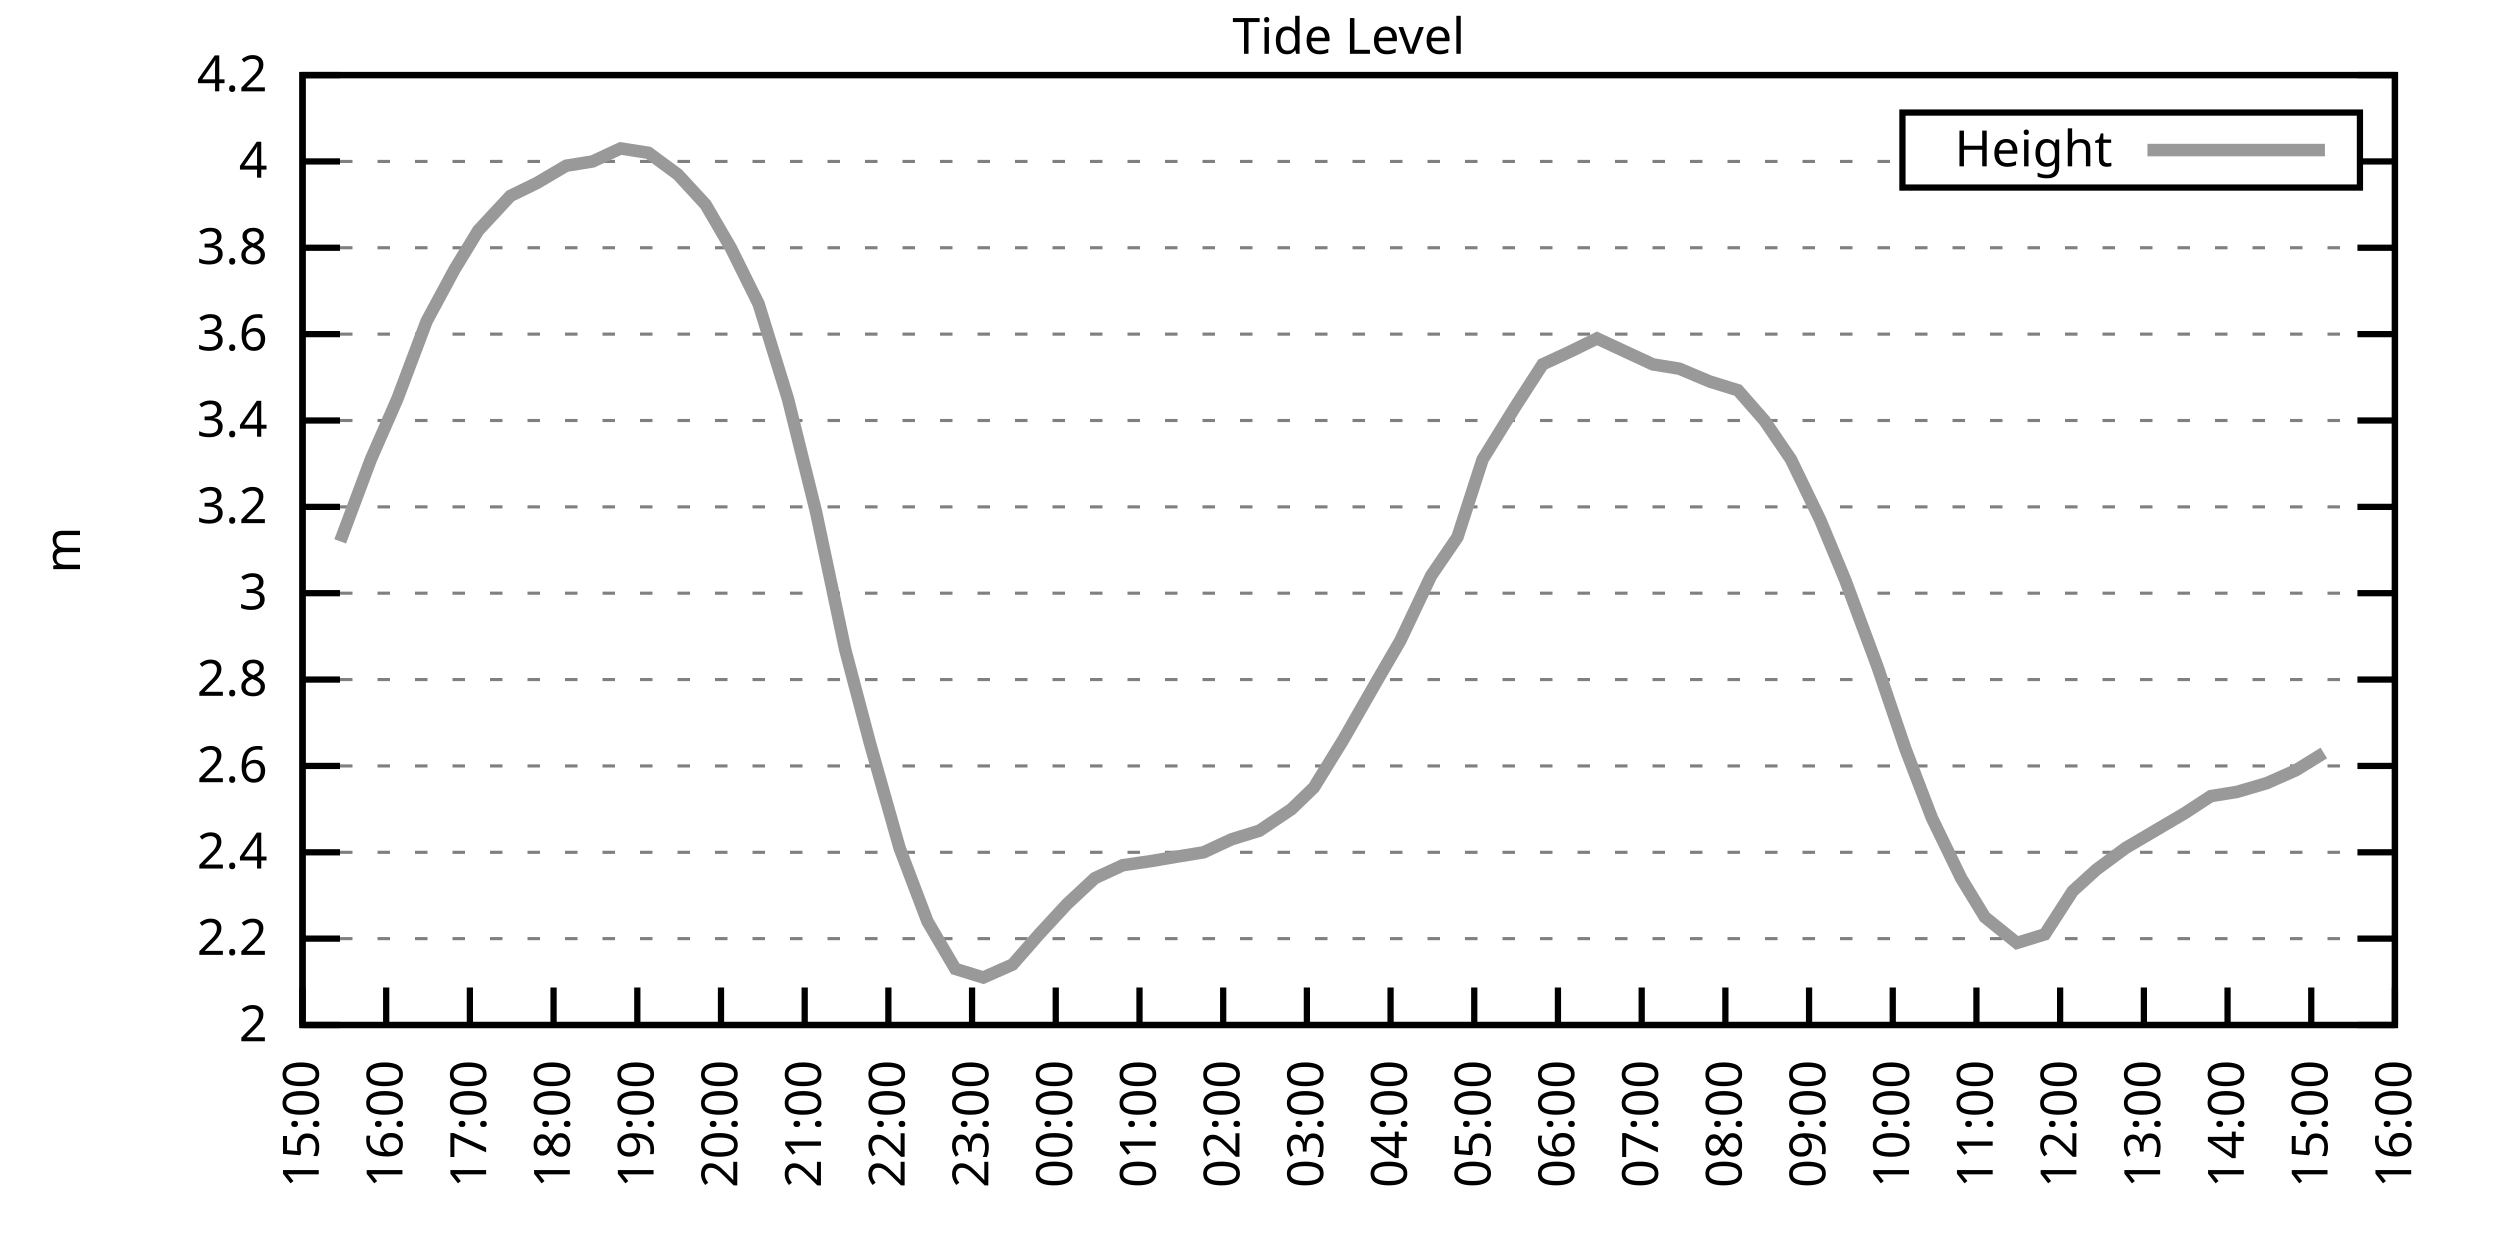
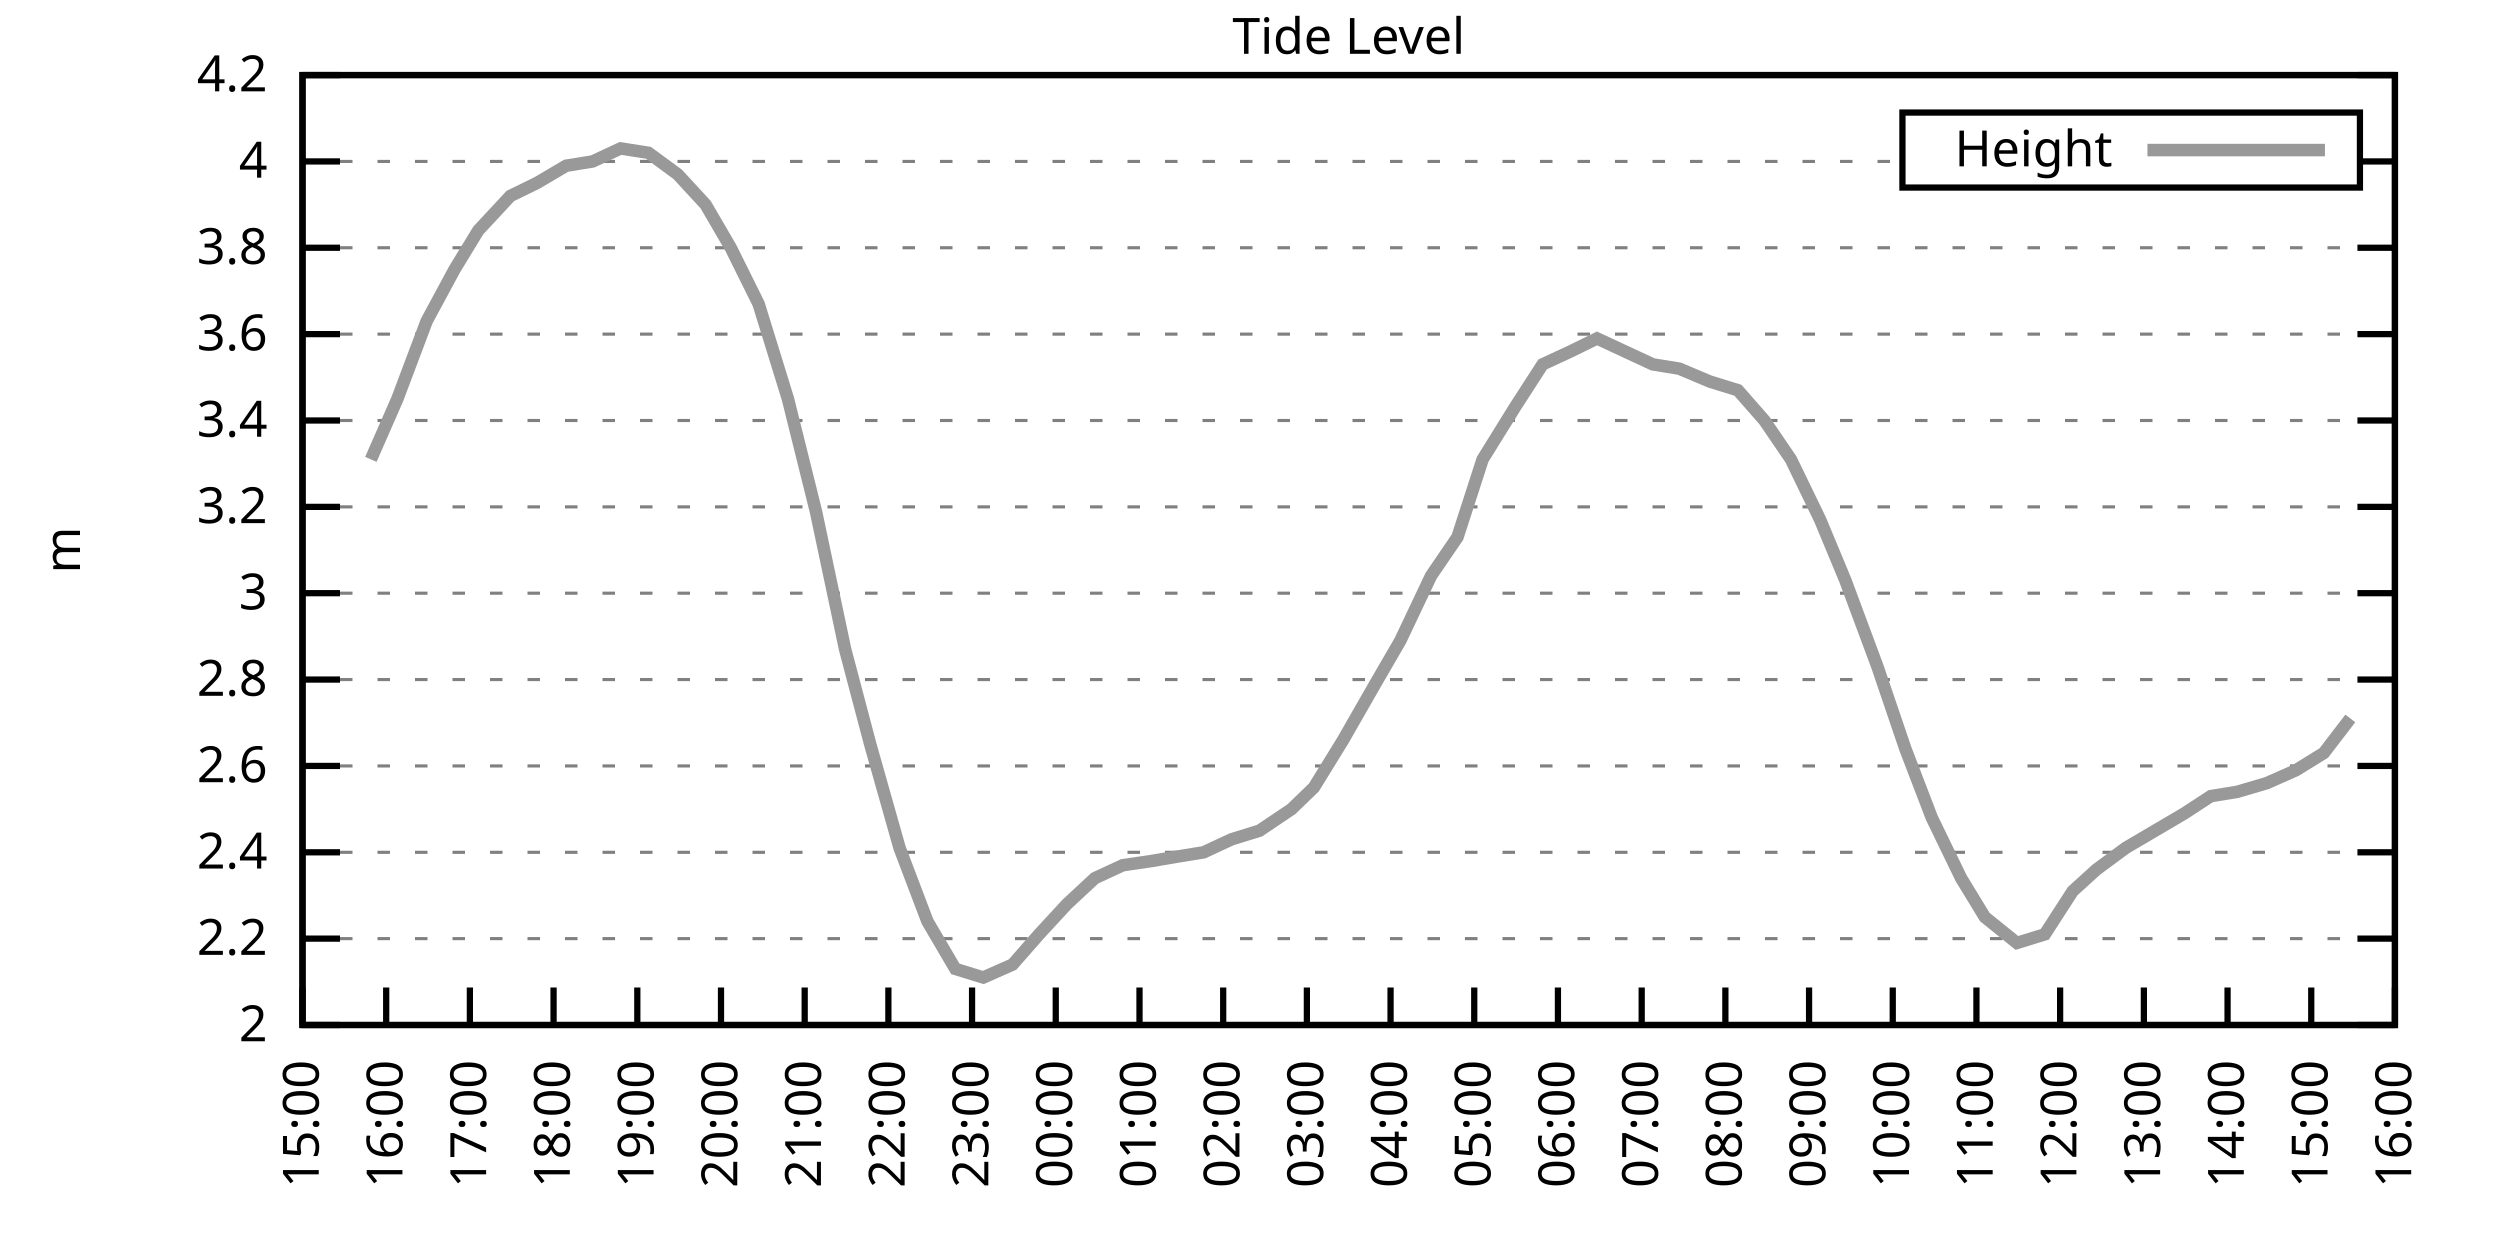
<svg xmlns="http://www.w3.org/2000/svg" xmlns:xlink="http://www.w3.org/1999/xlink" width="400" height="200" viewBox="0 0 400 200">
  <g id="gnuplot_canvas">
    <rect x="0" y="0" width="400" height="200" fill="none" />
    <defs>
      <circle id="gpDot" r="0.5" stroke-width="0.5" stroke="currentColor" />
      <path id="gpPt0" stroke-width="0.333" stroke="currentColor" d="M-1,0 h2 M0,-1 v2" />
      <path id="gpPt1" stroke-width="0.333" stroke="currentColor" d="M-1,-1 L1,1 M1,-1 L-1,1" />
      <path id="gpPt2" stroke-width="0.333" stroke="currentColor" d="M-1,0 L1,0 M0,-1 L0,1 M-1,-1 L1,1 M-1,1 L1,-1" />
      <rect id="gpPt3" stroke-width="0.333" stroke="currentColor" x="-1" y="-1" width="2" height="2" />
      <rect id="gpPt4" stroke-width="0.333" stroke="currentColor" fill="currentColor" x="-1" y="-1" width="2" height="2" />
      <circle id="gpPt5" stroke-width="0.333" stroke="currentColor" cx="0" cy="0" r="1" />
      <use xlink:href="#gpPt5" id="gpPt6" fill="currentColor" stroke="none" />
      <path id="gpPt7" stroke-width="0.333" stroke="currentColor" d="M0,-1.33 L-1.33,0.67 L1.33,0.67 z" />
      <use xlink:href="#gpPt7" id="gpPt8" fill="currentColor" stroke="none" />
      <use xlink:href="#gpPt7" id="gpPt9" stroke="currentColor" transform="rotate(180)" />
      <use xlink:href="#gpPt9" id="gpPt10" fill="currentColor" stroke="none" />
      <use xlink:href="#gpPt3" id="gpPt11" stroke="currentColor" transform="rotate(45)" />
      <use xlink:href="#gpPt11" id="gpPt12" fill="currentColor" stroke="none" />
      <path id="gpPt13" stroke-width="0.333" stroke="currentColor" d="M0,1.330 L1.265,0.411 L0.782,-1.067 L-0.782,-1.076 L-1.265,0.411 z" />
      <use xlink:href="#gpPt13" id="gpPt14" fill="currentColor" stroke="none" />
      <filter id="textbox" filterUnits="objectBoundingBox" x="0" y="0" height="1" width="1">
        <feFlood flood-color="white" flood-opacity="1" result="bgnd" />
        <feComposite in="SourceGraphic" in2="bgnd" operator="atop" />
      </filter>
      <filter id="greybox" filterUnits="objectBoundingBox" x="0" y="0" height="1" width="1">
        <feFlood flood-color="lightgrey" flood-opacity="1" result="grey" />
        <feComposite in="SourceGraphic" in2="grey" operator="atop" />
      </filter>
    </defs>
    <g fill="none" color="white" stroke="currentColor" stroke-width="1.00" stroke-linecap="butt" stroke-linejoin="miter">
</g>
    <g fill="none" color="black" stroke="currentColor" stroke-width="1.00" stroke-linecap="butt" stroke-linejoin="miter">
      <g stroke="none" shape-rendering="crispEdges">
        <polygon fill="rgb(255, 255, 255)" points="48.40,164.00 383.18,164.00 383.18,12.02 48.40,12.02 " />
      </g>
    </g>
    <g fill="none" color="black" stroke="currentColor" stroke-width="1.00" stroke-linecap="butt" stroke-linejoin="miter">
</g>
    <g fill="none" color="black" stroke="black" stroke-width="0.50" stroke-linecap="butt" stroke-linejoin="miter">
</g>
    <g fill="none" color="gray" stroke="currentColor" stroke-width="0.50" stroke-linecap="butt" stroke-linejoin="miter">
      <path stroke="gray" stroke-dasharray="2,4" class="gridline" d="M48.40,164.00 L383.19,164.00  " />
    </g>
    <g fill="none" color="gray" stroke="gray" stroke-width="1.00" stroke-linecap="butt" stroke-linejoin="miter">
</g>
    <g fill="none" color="black" stroke="currentColor" stroke-width="1.00" stroke-linecap="butt" stroke-linejoin="miter">
      <path stroke="black" d="M48.40,164.00 L54.40,164.00 M383.19,164.00 L377.19,164.00  " />
      <g transform="translate(42.80,166.60)" stroke="none" fill="black" font-family="Sans" font-size="8.00" text-anchor="end">
        <text>
          <tspan font-family="Sans"> 2</tspan>
        </text>
      </g>
    </g>
    <g fill="none" color="black" stroke="currentColor" stroke-width="1.00" stroke-linecap="butt" stroke-linejoin="miter">
</g>
    <g fill="none" color="black" stroke="black" stroke-width="0.50" stroke-linecap="butt" stroke-linejoin="miter">
</g>
    <g fill="none" color="gray" stroke="currentColor" stroke-width="0.50" stroke-linecap="butt" stroke-linejoin="miter">
      <path stroke="gray" stroke-dasharray="2,4" class="gridline" d="M48.40,150.18 L383.19,150.18  " />
    </g>
    <g fill="none" color="gray" stroke="gray" stroke-width="1.00" stroke-linecap="butt" stroke-linejoin="miter">
</g>
    <g fill="none" color="black" stroke="currentColor" stroke-width="1.00" stroke-linecap="butt" stroke-linejoin="miter">
      <path stroke="black" d="M48.40,150.18 L54.40,150.18 M383.19,150.18 L377.19,150.18  " />
      <g transform="translate(42.80,152.78)" stroke="none" fill="black" font-family="Sans" font-size="8.00" text-anchor="end">
        <text>
          <tspan font-family="Sans"> 2.2</tspan>
        </text>
      </g>
    </g>
    <g fill="none" color="black" stroke="currentColor" stroke-width="1.00" stroke-linecap="butt" stroke-linejoin="miter">
</g>
    <g fill="none" color="black" stroke="black" stroke-width="0.50" stroke-linecap="butt" stroke-linejoin="miter">
</g>
    <g fill="none" color="gray" stroke="currentColor" stroke-width="0.50" stroke-linecap="butt" stroke-linejoin="miter">
      <path stroke="gray" stroke-dasharray="2,4" class="gridline" d="M48.40,136.37 L383.19,136.37  " />
    </g>
    <g fill="none" color="gray" stroke="gray" stroke-width="1.00" stroke-linecap="butt" stroke-linejoin="miter">
</g>
    <g fill="none" color="black" stroke="currentColor" stroke-width="1.00" stroke-linecap="butt" stroke-linejoin="miter">
      <path stroke="black" d="M48.40,136.37 L54.40,136.37 M383.19,136.37 L377.19,136.37  " />
      <g transform="translate(42.80,138.97)" stroke="none" fill="black" font-family="Sans" font-size="8.00" text-anchor="end">
        <text>
          <tspan font-family="Sans"> 2.4</tspan>
        </text>
      </g>
    </g>
    <g fill="none" color="black" stroke="currentColor" stroke-width="1.00" stroke-linecap="butt" stroke-linejoin="miter">
</g>
    <g fill="none" color="black" stroke="black" stroke-width="0.50" stroke-linecap="butt" stroke-linejoin="miter">
</g>
    <g fill="none" color="gray" stroke="currentColor" stroke-width="0.50" stroke-linecap="butt" stroke-linejoin="miter">
      <path stroke="gray" stroke-dasharray="2,4" class="gridline" d="M48.40,122.55 L383.19,122.55  " />
    </g>
    <g fill="none" color="gray" stroke="gray" stroke-width="1.00" stroke-linecap="butt" stroke-linejoin="miter">
</g>
    <g fill="none" color="black" stroke="currentColor" stroke-width="1.00" stroke-linecap="butt" stroke-linejoin="miter">
      <path stroke="black" d="M48.40,122.55 L54.40,122.55 M383.19,122.55 L377.19,122.55  " />
      <g transform="translate(42.80,125.15)" stroke="none" fill="black" font-family="Sans" font-size="8.00" text-anchor="end">
        <text>
          <tspan font-family="Sans"> 2.6</tspan>
        </text>
      </g>
    </g>
    <g fill="none" color="black" stroke="currentColor" stroke-width="1.00" stroke-linecap="butt" stroke-linejoin="miter">
</g>
    <g fill="none" color="black" stroke="black" stroke-width="0.50" stroke-linecap="butt" stroke-linejoin="miter">
</g>
    <g fill="none" color="gray" stroke="currentColor" stroke-width="0.50" stroke-linecap="butt" stroke-linejoin="miter">
      <path stroke="gray" stroke-dasharray="2,4" class="gridline" d="M48.40,108.73 L383.19,108.73  " />
    </g>
    <g fill="none" color="gray" stroke="gray" stroke-width="1.00" stroke-linecap="butt" stroke-linejoin="miter">
</g>
    <g fill="none" color="black" stroke="currentColor" stroke-width="1.00" stroke-linecap="butt" stroke-linejoin="miter">
      <path stroke="black" d="M48.40,108.73 L54.40,108.73 M383.19,108.73 L377.19,108.73  " />
      <g transform="translate(42.80,111.33)" stroke="none" fill="black" font-family="Sans" font-size="8.00" text-anchor="end">
        <text>
          <tspan font-family="Sans"> 2.8</tspan>
        </text>
      </g>
    </g>
    <g fill="none" color="black" stroke="currentColor" stroke-width="1.00" stroke-linecap="butt" stroke-linejoin="miter">
</g>
    <g fill="none" color="black" stroke="black" stroke-width="0.50" stroke-linecap="butt" stroke-linejoin="miter">
</g>
    <g fill="none" color="gray" stroke="currentColor" stroke-width="0.50" stroke-linecap="butt" stroke-linejoin="miter">
      <path stroke="gray" stroke-dasharray="2,4" class="gridline" d="M48.40,94.91 L383.19,94.91  " />
    </g>
    <g fill="none" color="gray" stroke="gray" stroke-width="1.00" stroke-linecap="butt" stroke-linejoin="miter">
</g>
    <g fill="none" color="black" stroke="currentColor" stroke-width="1.00" stroke-linecap="butt" stroke-linejoin="miter">
      <path stroke="black" d="M48.40,94.91 L54.40,94.91 M383.19,94.91 L377.19,94.91  " />
      <g transform="translate(42.80,97.51)" stroke="none" fill="black" font-family="Sans" font-size="8.00" text-anchor="end">
        <text>
          <tspan font-family="Sans"> 3</tspan>
        </text>
      </g>
    </g>
    <g fill="none" color="black" stroke="currentColor" stroke-width="1.00" stroke-linecap="butt" stroke-linejoin="miter">
</g>
    <g fill="none" color="black" stroke="black" stroke-width="0.50" stroke-linecap="butt" stroke-linejoin="miter">
</g>
    <g fill="none" color="gray" stroke="currentColor" stroke-width="0.50" stroke-linecap="butt" stroke-linejoin="miter">
      <path stroke="gray" stroke-dasharray="2,4" class="gridline" d="M48.40,81.10 L383.19,81.10  " />
    </g>
    <g fill="none" color="gray" stroke="gray" stroke-width="1.00" stroke-linecap="butt" stroke-linejoin="miter">
</g>
    <g fill="none" color="black" stroke="currentColor" stroke-width="1.00" stroke-linecap="butt" stroke-linejoin="miter">
      <path stroke="black" d="M48.40,81.10 L54.40,81.10 M383.19,81.10 L377.19,81.10  " />
      <g transform="translate(42.80,83.70)" stroke="none" fill="black" font-family="Sans" font-size="8.00" text-anchor="end">
        <text>
          <tspan font-family="Sans"> 3.2</tspan>
        </text>
      </g>
    </g>
    <g fill="none" color="black" stroke="currentColor" stroke-width="1.00" stroke-linecap="butt" stroke-linejoin="miter">
</g>
    <g fill="none" color="black" stroke="black" stroke-width="0.50" stroke-linecap="butt" stroke-linejoin="miter">
</g>
    <g fill="none" color="gray" stroke="currentColor" stroke-width="0.50" stroke-linecap="butt" stroke-linejoin="miter">
      <path stroke="gray" stroke-dasharray="2,4" class="gridline" d="M48.40,67.28 L383.19,67.28  " />
    </g>
    <g fill="none" color="gray" stroke="gray" stroke-width="1.00" stroke-linecap="butt" stroke-linejoin="miter">
</g>
    <g fill="none" color="black" stroke="currentColor" stroke-width="1.00" stroke-linecap="butt" stroke-linejoin="miter">
      <path stroke="black" d="M48.40,67.28 L54.40,67.28 M383.19,67.28 L377.19,67.28  " />
      <g transform="translate(42.80,69.88)" stroke="none" fill="black" font-family="Sans" font-size="8.00" text-anchor="end">
        <text>
          <tspan font-family="Sans"> 3.4</tspan>
        </text>
      </g>
    </g>
    <g fill="none" color="black" stroke="currentColor" stroke-width="1.00" stroke-linecap="butt" stroke-linejoin="miter">
</g>
    <g fill="none" color="black" stroke="black" stroke-width="0.50" stroke-linecap="butt" stroke-linejoin="miter">
</g>
    <g fill="none" color="gray" stroke="currentColor" stroke-width="0.50" stroke-linecap="butt" stroke-linejoin="miter">
      <path stroke="gray" stroke-dasharray="2,4" class="gridline" d="M48.40,53.46 L383.19,53.46  " />
    </g>
    <g fill="none" color="gray" stroke="gray" stroke-width="1.00" stroke-linecap="butt" stroke-linejoin="miter">
</g>
    <g fill="none" color="black" stroke="currentColor" stroke-width="1.00" stroke-linecap="butt" stroke-linejoin="miter">
      <path stroke="black" d="M48.40,53.46 L54.40,53.46 M383.19,53.46 L377.19,53.46  " />
      <g transform="translate(42.80,56.06)" stroke="none" fill="black" font-family="Sans" font-size="8.00" text-anchor="end">
        <text>
          <tspan font-family="Sans"> 3.6</tspan>
        </text>
      </g>
    </g>
    <g fill="none" color="black" stroke="currentColor" stroke-width="1.00" stroke-linecap="butt" stroke-linejoin="miter">
</g>
    <g fill="none" color="black" stroke="black" stroke-width="0.50" stroke-linecap="butt" stroke-linejoin="miter">
</g>
    <g fill="none" color="gray" stroke="currentColor" stroke-width="0.50" stroke-linecap="butt" stroke-linejoin="miter">
      <path stroke="gray" stroke-dasharray="2,4" class="gridline" d="M48.40,39.64 L383.19,39.64  " />
    </g>
    <g fill="none" color="gray" stroke="gray" stroke-width="1.00" stroke-linecap="butt" stroke-linejoin="miter">
</g>
    <g fill="none" color="black" stroke="currentColor" stroke-width="1.00" stroke-linecap="butt" stroke-linejoin="miter">
      <path stroke="black" d="M48.40,39.64 L54.40,39.64 M383.19,39.64 L377.19,39.64  " />
      <g transform="translate(42.80,42.24)" stroke="none" fill="black" font-family="Sans" font-size="8.00" text-anchor="end">
        <text>
          <tspan font-family="Sans"> 3.8</tspan>
        </text>
      </g>
    </g>
    <g fill="none" color="black" stroke="currentColor" stroke-width="1.00" stroke-linecap="butt" stroke-linejoin="miter">
</g>
    <g fill="none" color="black" stroke="black" stroke-width="0.50" stroke-linecap="butt" stroke-linejoin="miter">
</g>
    <g fill="none" color="gray" stroke="currentColor" stroke-width="0.50" stroke-linecap="butt" stroke-linejoin="miter">
      <path stroke="gray" stroke-dasharray="2,4" class="gridline" d="M48.40,25.83 L304.39,25.83 M377.59,25.83 L383.19,25.83  " />
    </g>
    <g fill="none" color="gray" stroke="gray" stroke-width="1.00" stroke-linecap="butt" stroke-linejoin="miter">
</g>
    <g fill="none" color="black" stroke="currentColor" stroke-width="1.00" stroke-linecap="butt" stroke-linejoin="miter">
      <path stroke="black" d="M48.40,25.83 L54.40,25.83 M383.19,25.83 L377.19,25.83  " />
      <g transform="translate(42.80,28.43)" stroke="none" fill="black" font-family="Sans" font-size="8.00" text-anchor="end">
        <text>
          <tspan font-family="Sans"> 4</tspan>
        </text>
      </g>
    </g>
    <g fill="none" color="black" stroke="currentColor" stroke-width="1.00" stroke-linecap="butt" stroke-linejoin="miter">
</g>
    <g fill="none" color="black" stroke="black" stroke-width="0.50" stroke-linecap="butt" stroke-linejoin="miter">
</g>
    <g fill="none" color="gray" stroke="currentColor" stroke-width="0.50" stroke-linecap="butt" stroke-linejoin="miter">
      <path stroke="gray" stroke-dasharray="2,4" class="gridline" d="M48.40,12.01 L383.19,12.01  " />
    </g>
    <g fill="none" color="gray" stroke="gray" stroke-width="1.00" stroke-linecap="butt" stroke-linejoin="miter">
</g>
    <g fill="none" color="black" stroke="currentColor" stroke-width="1.00" stroke-linecap="butt" stroke-linejoin="miter">
      <path stroke="black" d="M48.40,12.01 L54.40,12.01 M383.19,12.01 L377.19,12.01  " />
      <g transform="translate(42.80,14.61)" stroke="none" fill="black" font-family="Sans" font-size="8.00" text-anchor="end">
        <text>
          <tspan font-family="Sans"> 4.2</tspan>
        </text>
      </g>
    </g>
    <g fill="none" color="black" stroke="currentColor" stroke-width="1.00" stroke-linecap="butt" stroke-linejoin="miter">
      <path stroke="black" d="M48.40,164.00 L48.40,158.00  " />
      <g transform="translate(51.00,169.60) rotate(270.00)" stroke="none" fill="black" font-family="Sans" font-size="8.00" text-anchor="end">
        <text>
          <tspan font-family="Sans">15:00</tspan>
        </text>
      </g>
    </g>
    <g fill="none" color="black" stroke="currentColor" stroke-width="1.00" stroke-linecap="butt" stroke-linejoin="miter">
      <path stroke="black" d="M61.79,164.00 L61.79,158.00  " />
      <g transform="translate(64.39,169.60) rotate(270.00)" stroke="none" fill="black" font-family="Sans" font-size="8.00" text-anchor="end">
        <text>
          <tspan font-family="Sans">16:00</tspan>
        </text>
      </g>
    </g>
    <g fill="none" color="black" stroke="currentColor" stroke-width="1.00" stroke-linecap="butt" stroke-linejoin="miter">
      <path stroke="black" d="M75.18,164.00 L75.18,158.00  " />
      <g transform="translate(77.78,169.60) rotate(270.00)" stroke="none" fill="black" font-family="Sans" font-size="8.00" text-anchor="end">
        <text>
          <tspan font-family="Sans">17:00</tspan>
        </text>
      </g>
    </g>
    <g fill="none" color="black" stroke="currentColor" stroke-width="1.00" stroke-linecap="butt" stroke-linejoin="miter">
      <path stroke="black" d="M88.57,164.00 L88.57,158.00  " />
      <g transform="translate(91.17,169.60) rotate(270.00)" stroke="none" fill="black" font-family="Sans" font-size="8.00" text-anchor="end">
        <text>
          <tspan font-family="Sans">18:00</tspan>
        </text>
      </g>
    </g>
    <g fill="none" color="black" stroke="currentColor" stroke-width="1.00" stroke-linecap="butt" stroke-linejoin="miter">
      <path stroke="black" d="M101.97,164.00 L101.97,158.00  " />
      <g transform="translate(104.57,169.60) rotate(270.00)" stroke="none" fill="black" font-family="Sans" font-size="8.00" text-anchor="end">
        <text>
          <tspan font-family="Sans">19:00</tspan>
        </text>
      </g>
    </g>
    <g fill="none" color="black" stroke="currentColor" stroke-width="1.00" stroke-linecap="butt" stroke-linejoin="miter">
      <path stroke="black" d="M115.36,164.00 L115.36,158.00  " />
      <g transform="translate(117.96,169.60) rotate(270.00)" stroke="none" fill="black" font-family="Sans" font-size="8.00" text-anchor="end">
        <text>
          <tspan font-family="Sans">20:00</tspan>
        </text>
      </g>
    </g>
    <g fill="none" color="black" stroke="currentColor" stroke-width="1.00" stroke-linecap="butt" stroke-linejoin="miter">
      <path stroke="black" d="M128.75,164.00 L128.75,158.00  " />
      <g transform="translate(131.35,169.60) rotate(270.00)" stroke="none" fill="black" font-family="Sans" font-size="8.00" text-anchor="end">
        <text>
          <tspan font-family="Sans">21:00</tspan>
        </text>
      </g>
    </g>
    <g fill="none" color="black" stroke="currentColor" stroke-width="1.00" stroke-linecap="butt" stroke-linejoin="miter">
      <path stroke="black" d="M142.14,164.00 L142.14,158.00  " />
      <g transform="translate(144.74,169.60) rotate(270.00)" stroke="none" fill="black" font-family="Sans" font-size="8.00" text-anchor="end">
        <text>
          <tspan font-family="Sans">22:00</tspan>
        </text>
      </g>
    </g>
    <g fill="none" color="black" stroke="currentColor" stroke-width="1.00" stroke-linecap="butt" stroke-linejoin="miter">
      <path stroke="black" d="M155.53,164.00 L155.53,158.00  " />
      <g transform="translate(158.13,169.60) rotate(270.00)" stroke="none" fill="black" font-family="Sans" font-size="8.00" text-anchor="end">
        <text>
          <tspan font-family="Sans">23:00</tspan>
        </text>
      </g>
    </g>
    <g fill="none" color="black" stroke="currentColor" stroke-width="1.00" stroke-linecap="butt" stroke-linejoin="miter">
      <path stroke="black" d="M168.92,164.00 L168.92,158.00  " />
      <g transform="translate(171.52,169.60) rotate(270.00)" stroke="none" fill="black" font-family="Sans" font-size="8.00" text-anchor="end">
        <text>
          <tspan font-family="Sans">00:00</tspan>
        </text>
      </g>
    </g>
    <g fill="none" color="black" stroke="currentColor" stroke-width="1.00" stroke-linecap="butt" stroke-linejoin="miter">
      <path stroke="black" d="M182.32,164.00 L182.32,158.00  " />
      <g transform="translate(184.92,169.60) rotate(270.00)" stroke="none" fill="black" font-family="Sans" font-size="8.00" text-anchor="end">
        <text>
          <tspan font-family="Sans">01:00</tspan>
        </text>
      </g>
    </g>
    <g fill="none" color="black" stroke="currentColor" stroke-width="1.00" stroke-linecap="butt" stroke-linejoin="miter">
      <path stroke="black" d="M195.71,164.00 L195.71,158.00  " />
      <g transform="translate(198.31,169.60) rotate(270.00)" stroke="none" fill="black" font-family="Sans" font-size="8.00" text-anchor="end">
        <text>
          <tspan font-family="Sans">02:00</tspan>
        </text>
      </g>
    </g>
    <g fill="none" color="black" stroke="currentColor" stroke-width="1.00" stroke-linecap="butt" stroke-linejoin="miter">
      <path stroke="black" d="M209.10,164.00 L209.10,158.00  " />
      <g transform="translate(211.70,169.60) rotate(270.00)" stroke="none" fill="black" font-family="Sans" font-size="8.00" text-anchor="end">
        <text>
          <tspan font-family="Sans">03:00</tspan>
        </text>
      </g>
    </g>
    <g fill="none" color="black" stroke="currentColor" stroke-width="1.00" stroke-linecap="butt" stroke-linejoin="miter">
      <path stroke="black" d="M222.49,164.00 L222.49,158.00  " />
      <g transform="translate(225.09,169.60) rotate(270.00)" stroke="none" fill="black" font-family="Sans" font-size="8.00" text-anchor="end">
        <text>
          <tspan font-family="Sans">04:00</tspan>
        </text>
      </g>
    </g>
    <g fill="none" color="black" stroke="currentColor" stroke-width="1.00" stroke-linecap="butt" stroke-linejoin="miter">
      <path stroke="black" d="M235.88,164.00 L235.88,158.00  " />
      <g transform="translate(238.48,169.60) rotate(270.00)" stroke="none" fill="black" font-family="Sans" font-size="8.00" text-anchor="end">
        <text>
          <tspan font-family="Sans">05:00</tspan>
        </text>
      </g>
    </g>
    <g fill="none" color="black" stroke="currentColor" stroke-width="1.00" stroke-linecap="butt" stroke-linejoin="miter">
      <path stroke="black" d="M249.27,164.00 L249.27,158.00  " />
      <g transform="translate(251.87,169.60) rotate(270.00)" stroke="none" fill="black" font-family="Sans" font-size="8.00" text-anchor="end">
        <text>
          <tspan font-family="Sans">06:00</tspan>
        </text>
      </g>
    </g>
    <g fill="none" color="black" stroke="currentColor" stroke-width="1.00" stroke-linecap="butt" stroke-linejoin="miter">
      <path stroke="black" d="M262.67,164.00 L262.67,158.00  " />
      <g transform="translate(265.27,169.60) rotate(270.00)" stroke="none" fill="black" font-family="Sans" font-size="8.00" text-anchor="end">
        <text>
          <tspan font-family="Sans">07:00</tspan>
        </text>
      </g>
    </g>
    <g fill="none" color="black" stroke="currentColor" stroke-width="1.00" stroke-linecap="butt" stroke-linejoin="miter">
      <path stroke="black" d="M276.06,164.00 L276.06,158.00  " />
      <g transform="translate(278.66,169.60) rotate(270.00)" stroke="none" fill="black" font-family="Sans" font-size="8.00" text-anchor="end">
        <text>
          <tspan font-family="Sans">08:00</tspan>
        </text>
      </g>
    </g>
    <g fill="none" color="black" stroke="currentColor" stroke-width="1.00" stroke-linecap="butt" stroke-linejoin="miter">
      <path stroke="black" d="M289.45,164.00 L289.45,158.00  " />
      <g transform="translate(292.05,169.60) rotate(270.00)" stroke="none" fill="black" font-family="Sans" font-size="8.00" text-anchor="end">
        <text>
          <tspan font-family="Sans">09:00</tspan>
        </text>
      </g>
    </g>
    <g fill="none" color="black" stroke="currentColor" stroke-width="1.00" stroke-linecap="butt" stroke-linejoin="miter">
      <path stroke="black" d="M302.84,164.00 L302.84,158.00  " />
      <g transform="translate(305.44,169.60) rotate(270.00)" stroke="none" fill="black" font-family="Sans" font-size="8.00" text-anchor="end">
        <text>
          <tspan font-family="Sans">10:00</tspan>
        </text>
      </g>
    </g>
    <g fill="none" color="black" stroke="currentColor" stroke-width="1.00" stroke-linecap="butt" stroke-linejoin="miter">
      <path stroke="black" d="M316.23,164.00 L316.23,158.00  " />
      <g transform="translate(318.83,169.60) rotate(270.00)" stroke="none" fill="black" font-family="Sans" font-size="8.00" text-anchor="end">
        <text>
          <tspan font-family="Sans">11:00</tspan>
        </text>
      </g>
    </g>
    <g fill="none" color="black" stroke="currentColor" stroke-width="1.00" stroke-linecap="butt" stroke-linejoin="miter">
      <path stroke="black" d="M329.62,164.00 L329.62,158.00  " />
      <g transform="translate(332.22,169.60) rotate(270.00)" stroke="none" fill="black" font-family="Sans" font-size="8.00" text-anchor="end">
        <text>
          <tspan font-family="Sans">12:00</tspan>
        </text>
      </g>
    </g>
    <g fill="none" color="black" stroke="currentColor" stroke-width="1.00" stroke-linecap="butt" stroke-linejoin="miter">
      <path stroke="black" d="M343.02,164.00 L343.02,158.00  " />
      <g transform="translate(345.62,169.60) rotate(270.00)" stroke="none" fill="black" font-family="Sans" font-size="8.00" text-anchor="end">
        <text>
          <tspan font-family="Sans">13:00</tspan>
        </text>
      </g>
    </g>
    <g fill="none" color="black" stroke="currentColor" stroke-width="1.00" stroke-linecap="butt" stroke-linejoin="miter">
      <path stroke="black" d="M356.41,164.00 L356.41,158.00  " />
      <g transform="translate(359.01,169.60) rotate(270.00)" stroke="none" fill="black" font-family="Sans" font-size="8.00" text-anchor="end">
        <text>
          <tspan font-family="Sans">14:00</tspan>
        </text>
      </g>
    </g>
    <g fill="none" color="black" stroke="currentColor" stroke-width="1.00" stroke-linecap="butt" stroke-linejoin="miter">
      <path stroke="black" d="M369.80,164.00 L369.80,158.00  " />
      <g transform="translate(372.40,169.60) rotate(270.00)" stroke="none" fill="black" font-family="Sans" font-size="8.00" text-anchor="end">
        <text>
          <tspan font-family="Sans">15:00</tspan>
        </text>
      </g>
    </g>
    <g fill="none" color="black" stroke="currentColor" stroke-width="1.00" stroke-linecap="butt" stroke-linejoin="miter">
      <path stroke="black" d="M383.19,164.00 L383.19,158.00  " />
      <g transform="translate(385.79,169.60) rotate(270.00)" stroke="none" fill="black" font-family="Sans" font-size="8.00" text-anchor="end">
        <text>
          <tspan font-family="Sans">16:00</tspan>
        </text>
      </g>
    </g>
    <g fill="none" color="black" stroke="currentColor" stroke-width="1.00" stroke-linecap="butt" stroke-linejoin="miter">
</g>
    <g fill="none" color="black" stroke="currentColor" stroke-width="1.00" stroke-linecap="butt" stroke-linejoin="miter">
      <path stroke="black" d="M48.40,12.01 L48.40,164.00 L383.19,164.00 L383.19,12.01 L48.40,12.01 Z  " />
    </g>
    <g fill="none" color="black" stroke="currentColor" stroke-width="1.00" stroke-linecap="butt" stroke-linejoin="miter">
</g>
    <g fill="none" color="black" stroke="currentColor" stroke-width="1.00" stroke-linecap="butt" stroke-linejoin="miter">
      <path stroke="black" d="M304.39,30.01 L304.39,18.01 L377.59,18.01 L377.59,30.01 L304.39,30.01 Z  " />
    </g>
    <g id="Tide_level_plot_1">
      <g fill="none" color="white" stroke="black" stroke-width="2.00" stroke-linecap="butt" stroke-linejoin="miter">
</g>
      <g fill="none" color="black" stroke="currentColor" stroke-width="2.00" stroke-linecap="butt" stroke-linejoin="miter">
        <g transform="translate(337.99,26.61)" stroke="none" fill="black" font-family="Sans" font-size="8.00" text-anchor="end">
          <text>
            <tspan font-family="Sans">Height</tspan>
          </text>
        </g>
      </g>
      <g fill="none" color="black" stroke="currentColor" stroke-width="2.00" stroke-linecap="butt" stroke-linejoin="miter">
-         <path stroke="rgb(153, 153, 153)" d="M343.59,24.01 L371.99,24.01 M54.43,86.62 L59.34,73.50 L63.58,63.82 L68.26,51.39 L72.73,43.10 L76.52,36.88   L81.66,31.35 L85.90,29.28 L90.58,26.52 L94.82,25.83 L99.29,23.75 L103.75,24.45 L108.44,27.90 L112.90,32.74   L116.92,39.64 L121.38,48.63 L126.07,63.82 L130.54,81.79 L135.22,103.89 L139.24,119.09 L143.93,135.67 L148.39,147.42   L152.85,155.02 L157.32,156.40 L162.01,154.33 L166.25,149.49 L170.71,144.66 L175.17,140.51 L179.64,138.44 L184.32,137.75   L188.34,137.06 L192.58,136.37 L197.05,134.29 L201.51,132.91 L206.64,129.46 L210.22,126.00 L214.90,118.40 L220.04,109.42   L224.05,102.51 L228.96,92.15 L233.20,85.93 L237.22,73.50 L242.36,65.21 L246.82,58.30 L251.28,56.23 L255.52,54.15   L259.99,56.23 L264.45,58.30 L268.69,58.99 L273.60,61.06 L278.07,62.44 L282.31,67.28 L286.55,73.50 L291.23,83.17   L295.25,92.84 L300.39,106.66 L304.85,119.78 L309.09,130.84 L313.78,140.51 L317.57,146.73 L322.70,150.87 L327.17,149.49   L331.63,142.58 L335.43,139.13 L340.11,135.67 L344.80,132.91 L349.49,130.15 L353.73,127.38 L357.97,126.69 L362.66,125.31   L367.34,123.24 L371.81,120.48  " />
+         <path stroke="rgb(153, 153, 153)" d="M343.59,24.01 L371.99,24.01 M59.34,73.50 L63.58,63.82 L68.26,51.39 L72.73,43.10 L76.52,36.88 L81.66,31.35   L85.90,29.28 L90.58,26.52 L94.82,25.83 L99.29,23.75 L103.75,24.45 L108.44,27.90 L112.90,32.74 L116.92,39.64   L121.38,48.63 L126.07,63.82 L130.54,81.79 L135.22,103.89 L139.24,119.09 L143.93,135.67 L148.39,147.42 L152.85,155.02   L157.32,156.40 L162.01,154.33 L166.25,149.49 L170.71,144.66 L175.17,140.51 L179.64,138.44 L184.32,137.75 L188.34,137.06   L192.58,136.37 L197.05,134.29 L201.51,132.91 L206.64,129.46 L210.22,126.00 L214.90,118.40 L220.04,109.42 L224.05,102.51   L228.96,92.15 L233.20,85.93 L237.22,73.50 L242.36,65.21 L246.82,58.30 L251.28,56.23 L255.52,54.15 L259.99,56.23   L264.45,58.30 L268.69,58.99 L273.60,61.06 L278.07,62.44 L282.31,67.28 L286.55,73.50 L291.23,83.17 L295.25,92.84   L300.39,106.66 L304.85,119.78 L309.09,130.84 L313.78,140.51 L317.57,146.73 L322.70,150.87 L327.17,149.49 L331.63,142.58   L335.43,139.13 L340.11,135.67 L344.80,132.91 L349.49,130.15 L353.73,127.38 L357.97,126.69 L362.66,125.31 L367.34,123.24   L371.81,120.48 L376.05,114.95  " />
      </g>
    </g>
    <g fill="none" color="black" stroke="currentColor" stroke-width="2.00" stroke-linecap="butt" stroke-linejoin="miter">
</g>
    <g fill="none" color="black" stroke="black" stroke-width="1.00" stroke-linecap="butt" stroke-linejoin="miter">
</g>
    <g fill="none" color="black" stroke="currentColor" stroke-width="1.00" stroke-linecap="butt" stroke-linejoin="miter">
      <path stroke="black" d="M48.40,12.01 L48.40,164.00 L383.19,164.00 L383.19,12.01 L48.40,12.01 Z  " />
      <g transform="translate(12.80,88.01) rotate(270.00)" stroke="none" fill="black" font-family="Sans" font-size="8.00" text-anchor="middle">
        <text>
          <tspan font-family="Sans">m</tspan>
        </text>
      </g>
    </g>
    <g fill="none" color="black" stroke="currentColor" stroke-width="1.00" stroke-linecap="butt" stroke-linejoin="miter">
</g>
    <g fill="none" color="black" stroke="currentColor" stroke-width="1.00" stroke-linecap="butt" stroke-linejoin="miter">
      <g transform="translate(215.79,8.61)" stroke="none" fill="black" font-family="Sans" font-size="8.00" text-anchor="middle">
        <text>
          <tspan font-family="Sans">Tide Level</tspan>
        </text>
      </g>
    </g>
    <g fill="none" color="black" stroke="currentColor" stroke-width="1.00" stroke-linecap="butt" stroke-linejoin="miter">
</g>
  </g>
</svg>
